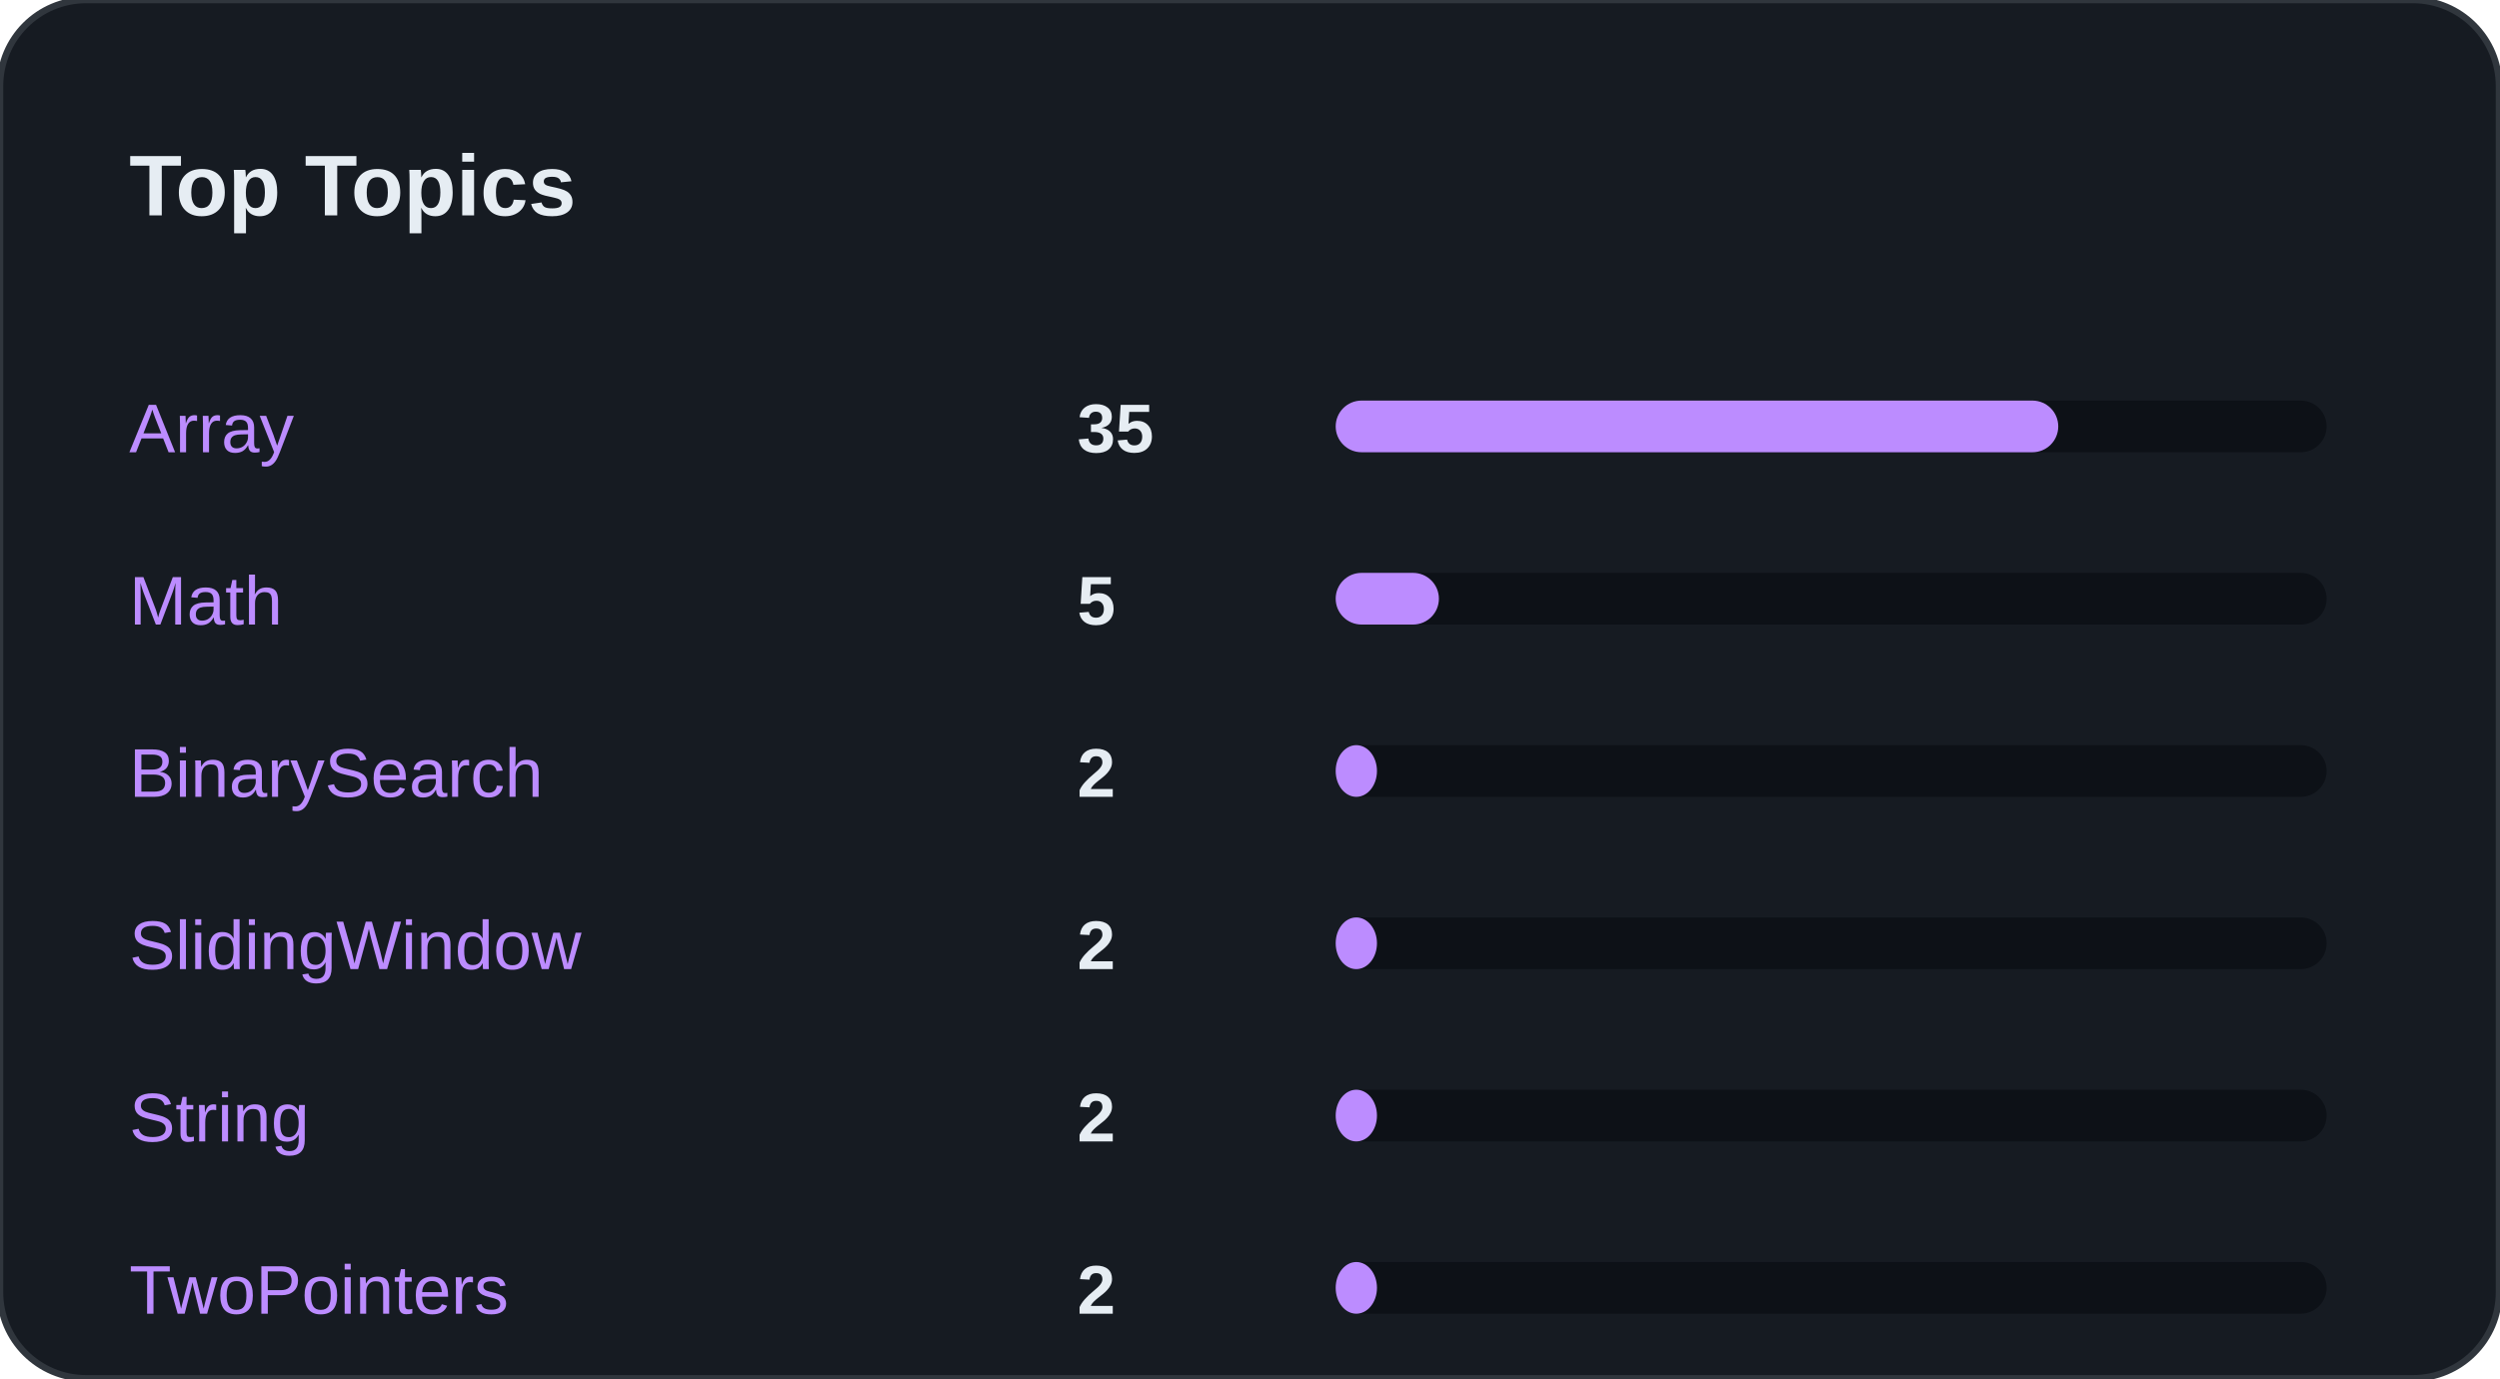
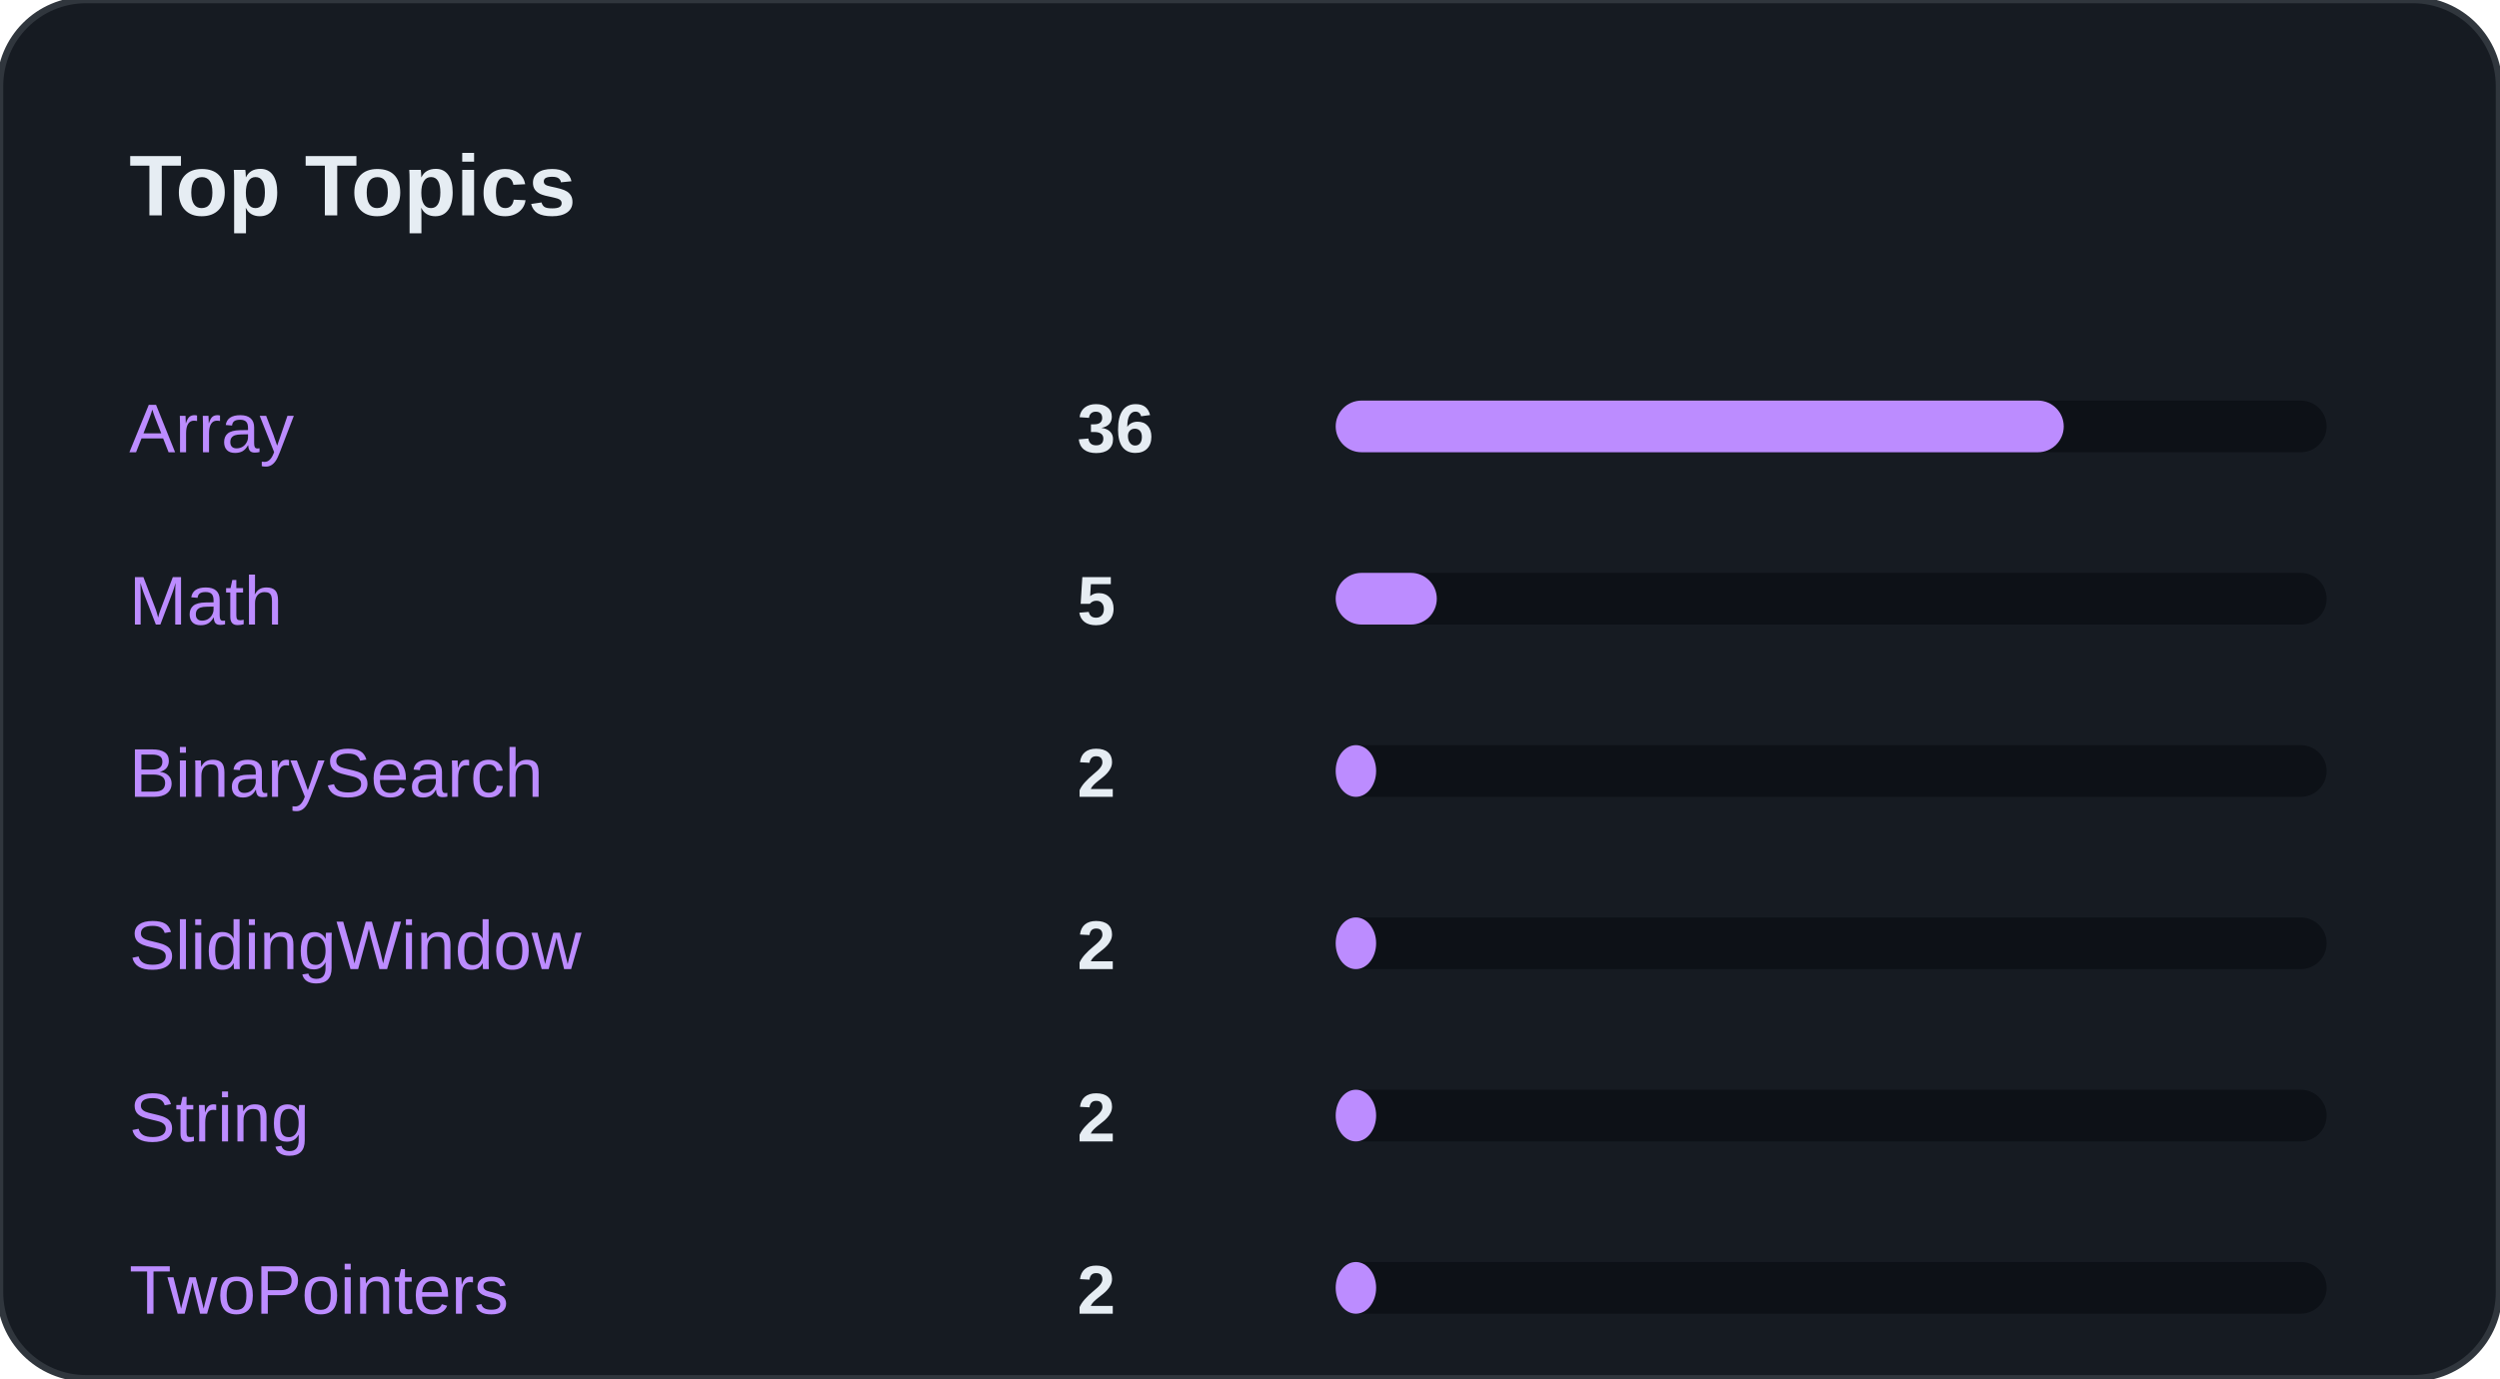
<svg xmlns="http://www.w3.org/2000/svg" width="100%" viewBox="0 0 580 320" preserveAspectRatio="xMidYMid meet">
  <rect width="580" height="320" rx="20" fill="#161B22" stroke="#30363D" stroke-width="1.5" />
  <text x="30" y="50" font-family="Segoe UI, Arial, sans-serif" font-size="20" font-weight="bold" fill="#E6EDF3">Top Topics</text>
  <text x="30" y="105" font-family="Segoe UI, Arial, sans-serif" font-size="16" fill="#BC8CFF">Array</text>
-   <text x="250" y="105" font-family="Segoe UI, Arial, sans-serif" font-size="16" font-weight="bold" fill="#E6EDF3">35</text>
+   <text x="250" y="105" font-family="Segoe UI, Arial, sans-serif" font-size="16" font-weight="bold" fill="#E6EDF3">36</text>
  <rect x="310" y="93" width="230" height="12" rx="6" fill="#0D1117" />
-   <rect x="310" y="93" width="167.708" height="12" rx="6" fill="#BC8CFF" />
+   <rect x="310" y="93" width="168.98" height="12" rx="6" fill="#BC8CFF" />
  <text x="30" y="145" font-family="Segoe UI, Arial, sans-serif" font-size="16" fill="#BC8CFF">Math</text>
  <text x="250" y="145" font-family="Segoe UI, Arial, sans-serif" font-size="16" font-weight="bold" fill="#E6EDF3">5</text>
  <rect x="310" y="133" width="230" height="12" rx="6" fill="#0D1117" />
-   <rect x="310" y="133" width="23.958" height="12" rx="6" fill="#BC8CFF" />
+   <rect x="310" y="133" width="23.469" height="12" rx="6" fill="#BC8CFF" />
  <text x="30" y="185" font-family="Segoe UI, Arial, sans-serif" font-size="16" fill="#BC8CFF">BinarySearch</text>
  <text x="250" y="185" font-family="Segoe UI, Arial, sans-serif" font-size="16" font-weight="bold" fill="#E6EDF3">2</text>
  <rect x="310" y="173" width="230" height="12" rx="6" fill="#0D1117" />
-   <rect x="310" y="173" width="9.583" height="12" rx="6" fill="#BC8CFF" />
+   <rect x="310" y="173" width="9.388" height="12" rx="6" fill="#BC8CFF" />
  <text x="30" y="225" font-family="Segoe UI, Arial, sans-serif" font-size="16" fill="#BC8CFF">SlidingWindow</text>
  <text x="250" y="225" font-family="Segoe UI, Arial, sans-serif" font-size="16" font-weight="bold" fill="#E6EDF3">2</text>
  <rect x="310" y="213" width="230" height="12" rx="6" fill="#0D1117" />
-   <rect x="310" y="213" width="9.583" height="12" rx="6" fill="#BC8CFF" />
+   <rect x="310" y="213" width="9.388" height="12" rx="6" fill="#BC8CFF" />
  <text x="30" y="265" font-family="Segoe UI, Arial, sans-serif" font-size="16" fill="#BC8CFF">String</text>
  <text x="250" y="265" font-family="Segoe UI, Arial, sans-serif" font-size="16" font-weight="bold" fill="#E6EDF3">2</text>
  <rect x="310" y="253" width="230" height="12" rx="6" fill="#0D1117" />
-   <rect x="310" y="253" width="9.583" height="12" rx="6" fill="#BC8CFF" />
+   <rect x="310" y="253" width="9.388" height="12" rx="6" fill="#BC8CFF" />
  <text x="30" y="305" font-family="Segoe UI, Arial, sans-serif" font-size="16" fill="#BC8CFF">TwoPointers</text>
  <text x="250" y="305" font-family="Segoe UI, Arial, sans-serif" font-size="16" font-weight="bold" fill="#E6EDF3">2</text>
  <rect x="310" y="293" width="230" height="12" rx="6" fill="#0D1117" />
-   <rect x="310" y="293" width="9.583" height="12" rx="6" fill="#BC8CFF" />
+   <rect x="310" y="293" width="9.388" height="12" rx="6" fill="#BC8CFF" />
</svg>
